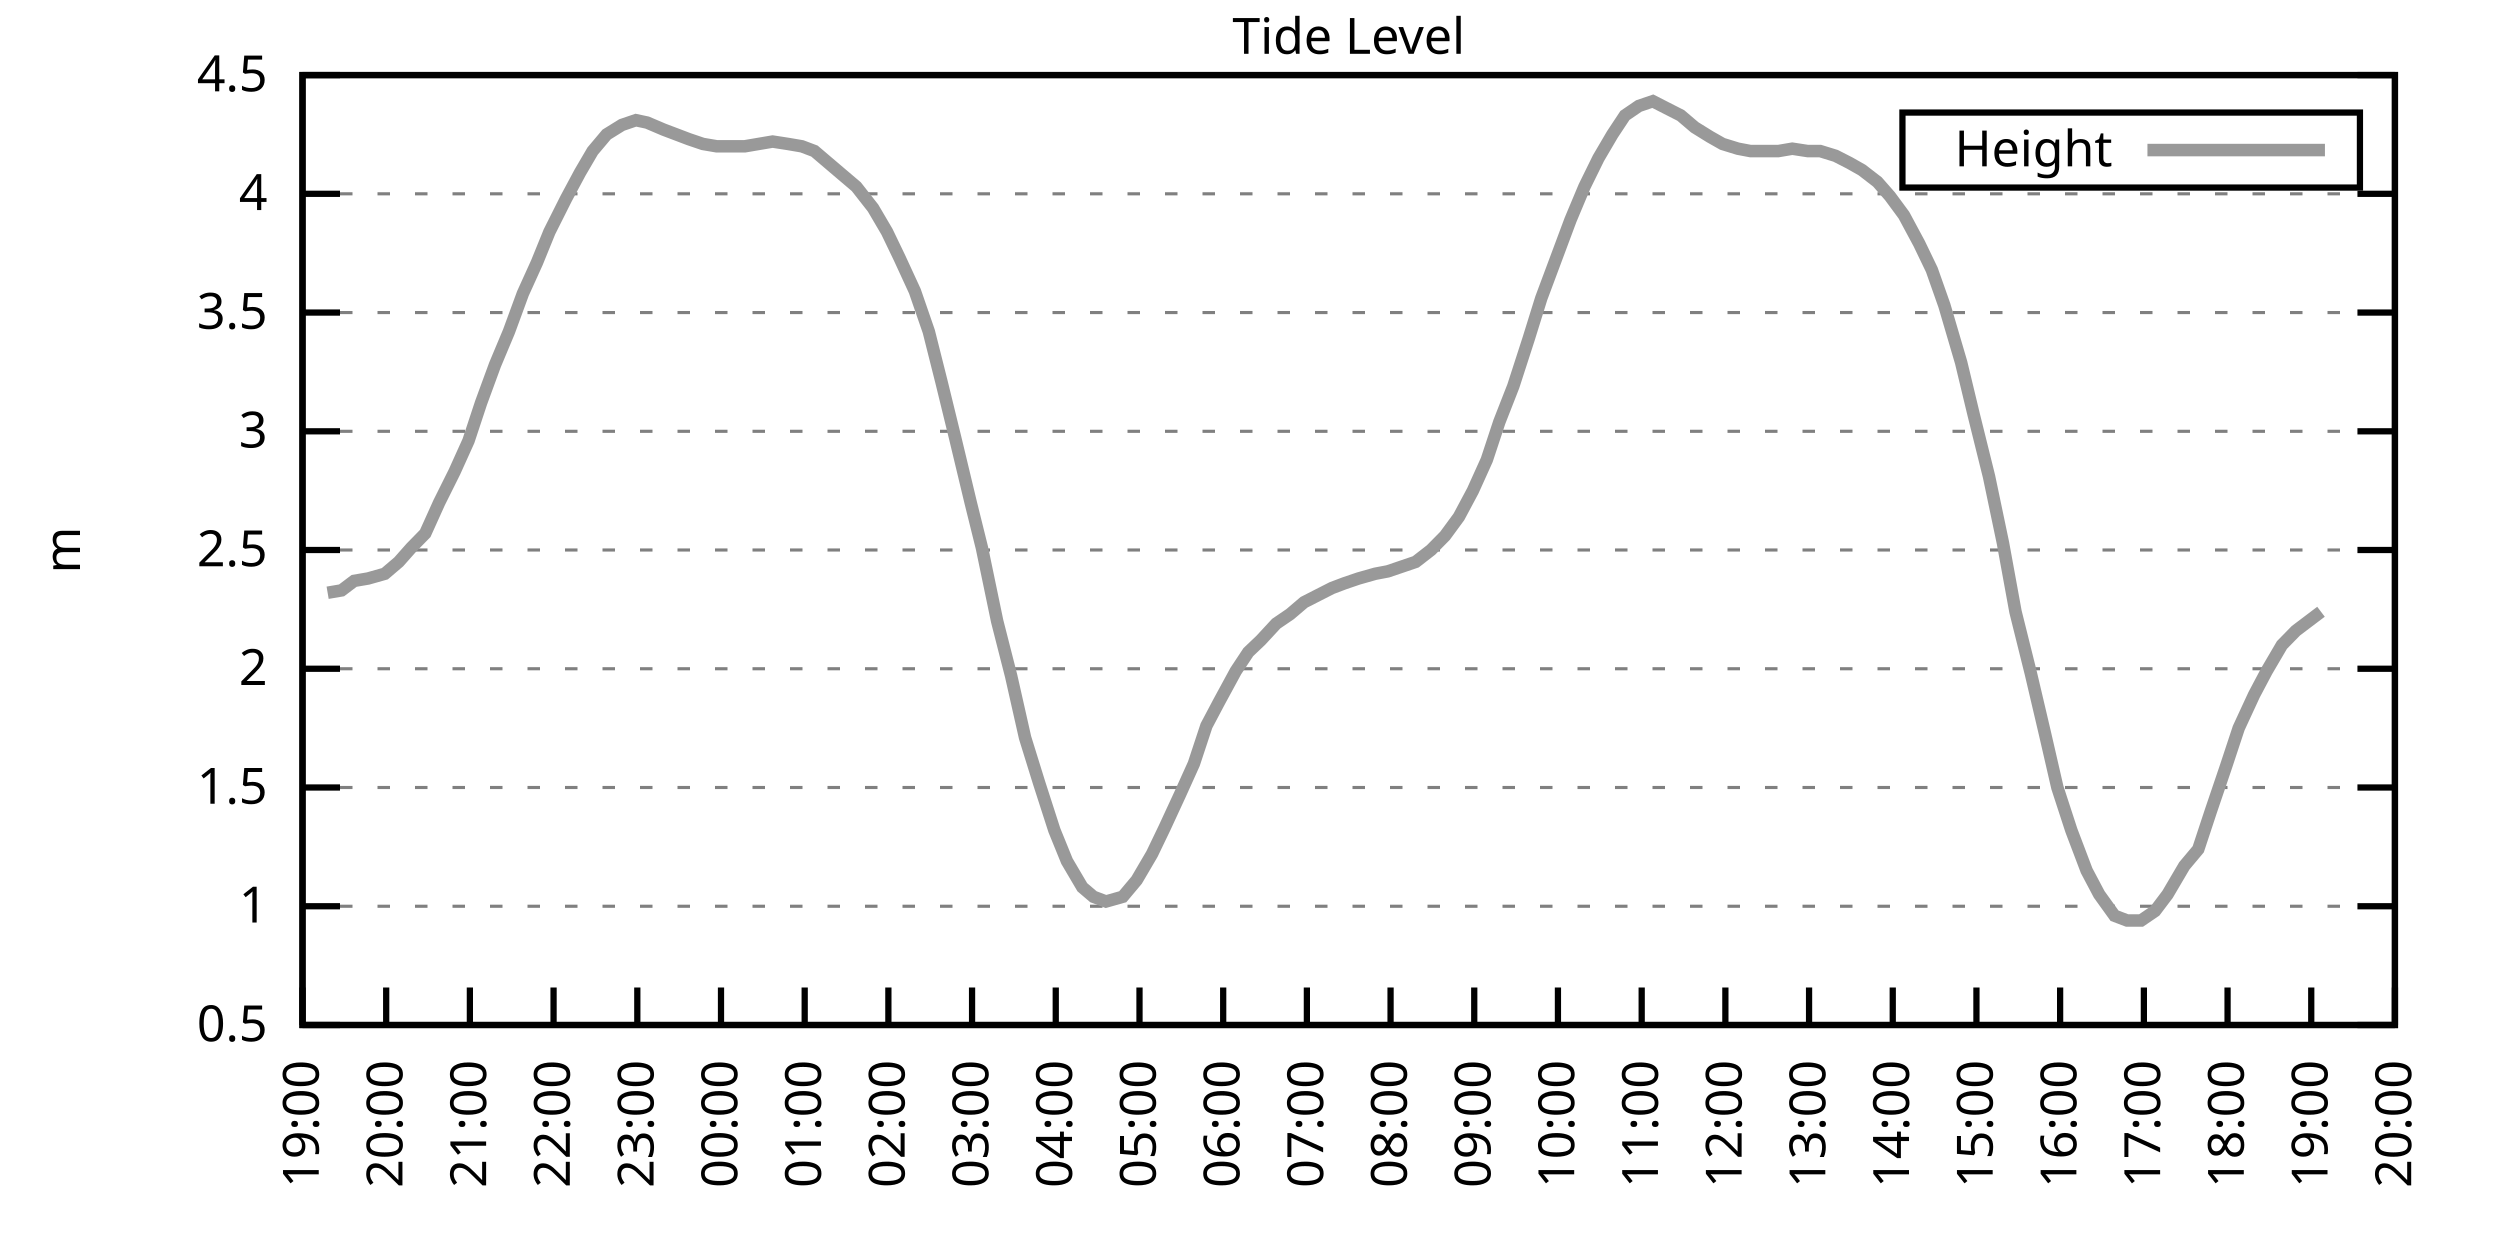
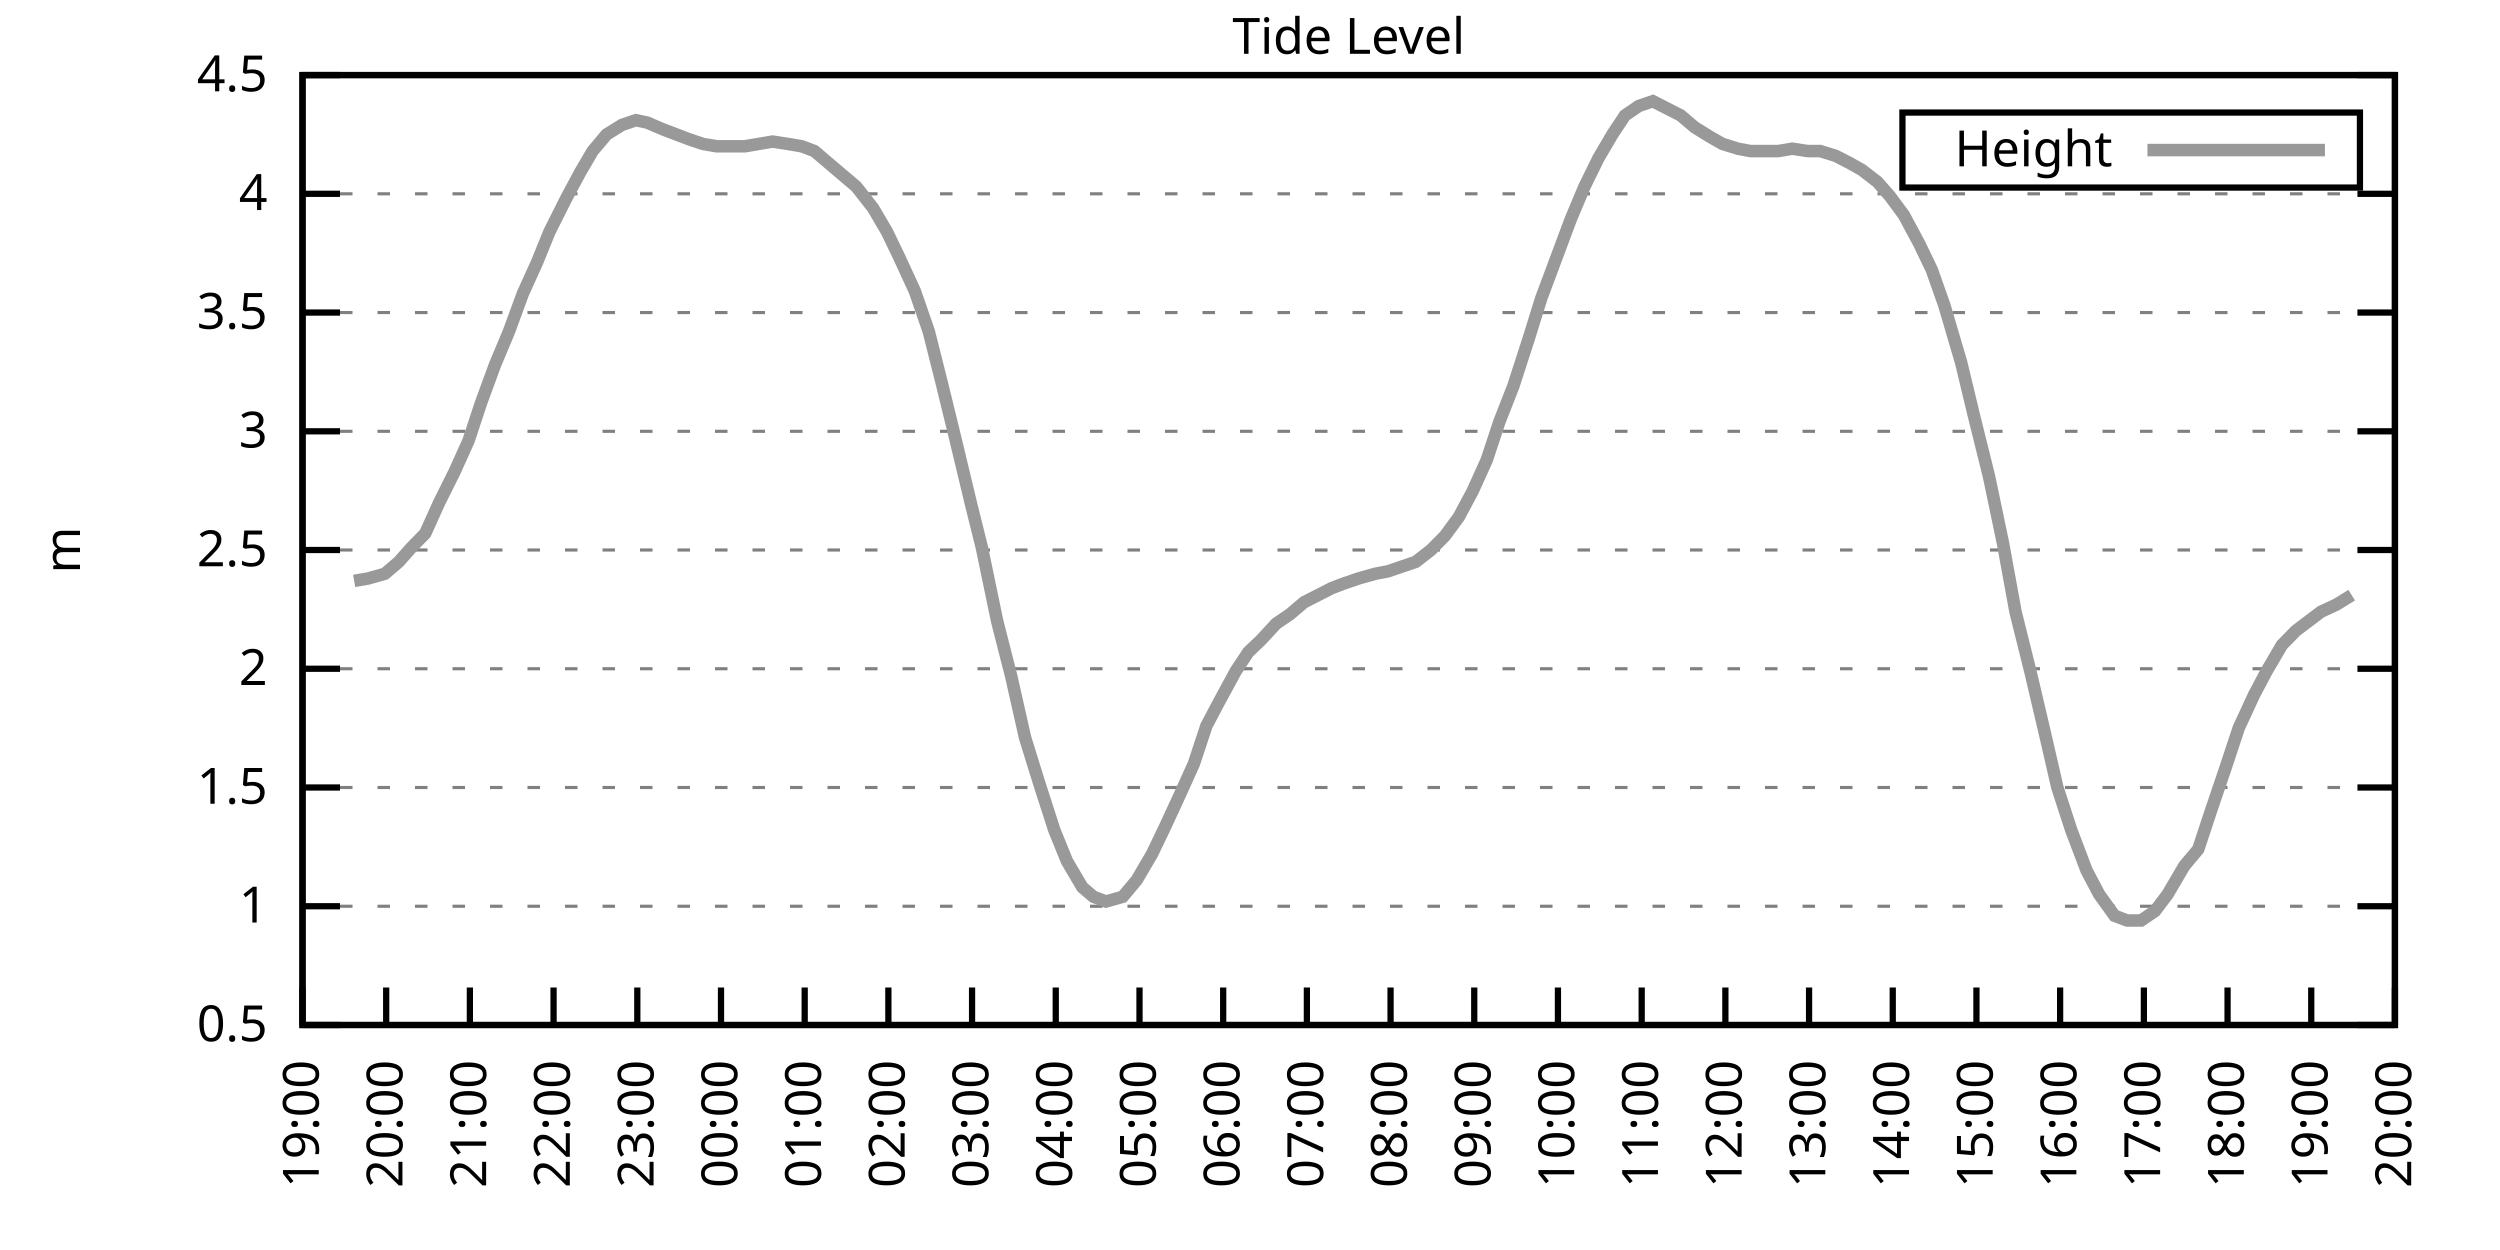
<svg xmlns="http://www.w3.org/2000/svg" xmlns:xlink="http://www.w3.org/1999/xlink" width="400" height="200" viewBox="0 0 400 200">
  <g id="gnuplot_canvas">
    <rect x="0" y="0" width="400" height="200" fill="none" />
    <defs>
      <circle id="gpDot" r="0.5" stroke-width="0.5" stroke="currentColor" />
      <path id="gpPt0" stroke-width="0.333" stroke="currentColor" d="M-1,0 h2 M0,-1 v2" />
      <path id="gpPt1" stroke-width="0.333" stroke="currentColor" d="M-1,-1 L1,1 M1,-1 L-1,1" />
      <path id="gpPt2" stroke-width="0.333" stroke="currentColor" d="M-1,0 L1,0 M0,-1 L0,1 M-1,-1 L1,1 M-1,1 L1,-1" />
      <rect id="gpPt3" stroke-width="0.333" stroke="currentColor" x="-1" y="-1" width="2" height="2" />
      <rect id="gpPt4" stroke-width="0.333" stroke="currentColor" fill="currentColor" x="-1" y="-1" width="2" height="2" />
      <circle id="gpPt5" stroke-width="0.333" stroke="currentColor" cx="0" cy="0" r="1" />
      <use xlink:href="#gpPt5" id="gpPt6" fill="currentColor" stroke="none" />
      <path id="gpPt7" stroke-width="0.333" stroke="currentColor" d="M0,-1.33 L-1.33,0.67 L1.33,0.67 z" />
      <use xlink:href="#gpPt7" id="gpPt8" fill="currentColor" stroke="none" />
      <use xlink:href="#gpPt7" id="gpPt9" stroke="currentColor" transform="rotate(180)" />
      <use xlink:href="#gpPt9" id="gpPt10" fill="currentColor" stroke="none" />
      <use xlink:href="#gpPt3" id="gpPt11" stroke="currentColor" transform="rotate(45)" />
      <use xlink:href="#gpPt11" id="gpPt12" fill="currentColor" stroke="none" />
      <path id="gpPt13" stroke-width="0.333" stroke="currentColor" d="M0,1.330 L1.265,0.411 L0.782,-1.067 L-0.782,-1.076 L-1.265,0.411 z" />
      <use xlink:href="#gpPt13" id="gpPt14" fill="currentColor" stroke="none" />
      <filter id="textbox" filterUnits="objectBoundingBox" x="0" y="0" height="1" width="1">
        <feFlood flood-color="white" flood-opacity="1" result="bgnd" />
        <feComposite in="SourceGraphic" in2="bgnd" operator="atop" />
      </filter>
      <filter id="greybox" filterUnits="objectBoundingBox" x="0" y="0" height="1" width="1">
        <feFlood flood-color="lightgrey" flood-opacity="1" result="grey" />
        <feComposite in="SourceGraphic" in2="grey" operator="atop" />
      </filter>
    </defs>
    <g fill="none" color="white" stroke="currentColor" stroke-width="1.00" stroke-linecap="butt" stroke-linejoin="miter">
</g>
    <g fill="none" color="black" stroke="currentColor" stroke-width="1.00" stroke-linecap="butt" stroke-linejoin="miter">
      <g stroke="none" shape-rendering="crispEdges">
        <polygon fill="rgb(255, 255, 255)" points="48.40,164.00 383.18,164.00 383.18,12.02 48.40,12.02 " />
      </g>
    </g>
    <g fill="none" color="black" stroke="currentColor" stroke-width="1.00" stroke-linecap="butt" stroke-linejoin="miter">
</g>
    <g fill="none" color="black" stroke="black" stroke-width="0.50" stroke-linecap="butt" stroke-linejoin="miter">
</g>
    <g fill="none" color="gray" stroke="currentColor" stroke-width="0.50" stroke-linecap="butt" stroke-linejoin="miter">
      <path stroke="gray" stroke-dasharray="2,4" class="gridline" d="M48.40,164.00 L383.19,164.00  " />
    </g>
    <g fill="none" color="gray" stroke="gray" stroke-width="1.00" stroke-linecap="butt" stroke-linejoin="miter">
</g>
    <g fill="none" color="black" stroke="currentColor" stroke-width="1.00" stroke-linecap="butt" stroke-linejoin="miter">
      <path stroke="black" d="M48.40,164.00 L54.40,164.00 M383.19,164.00 L377.19,164.00  " />
      <g transform="translate(42.80,166.60)" stroke="none" fill="black" font-family="Sans" font-size="8.00" text-anchor="end">
        <text>
          <tspan font-family="Sans"> 0.5</tspan>
        </text>
      </g>
    </g>
    <g fill="none" color="black" stroke="currentColor" stroke-width="1.00" stroke-linecap="butt" stroke-linejoin="miter">
</g>
    <g fill="none" color="black" stroke="black" stroke-width="0.50" stroke-linecap="butt" stroke-linejoin="miter">
</g>
    <g fill="none" color="gray" stroke="currentColor" stroke-width="0.50" stroke-linecap="butt" stroke-linejoin="miter">
      <path stroke="gray" stroke-dasharray="2,4" class="gridline" d="M48.40,145.00 L383.19,145.00  " />
    </g>
    <g fill="none" color="gray" stroke="gray" stroke-width="1.00" stroke-linecap="butt" stroke-linejoin="miter">
</g>
    <g fill="none" color="black" stroke="currentColor" stroke-width="1.00" stroke-linecap="butt" stroke-linejoin="miter">
      <path stroke="black" d="M48.40,145.00 L54.40,145.00 M383.19,145.00 L377.19,145.00  " />
      <g transform="translate(42.80,147.60)" stroke="none" fill="black" font-family="Sans" font-size="8.00" text-anchor="end">
        <text>
          <tspan font-family="Sans"> 1</tspan>
        </text>
      </g>
    </g>
    <g fill="none" color="black" stroke="currentColor" stroke-width="1.00" stroke-linecap="butt" stroke-linejoin="miter">
</g>
    <g fill="none" color="black" stroke="black" stroke-width="0.50" stroke-linecap="butt" stroke-linejoin="miter">
</g>
    <g fill="none" color="gray" stroke="currentColor" stroke-width="0.50" stroke-linecap="butt" stroke-linejoin="miter">
      <path stroke="gray" stroke-dasharray="2,4" class="gridline" d="M48.40,126.00 L383.19,126.00  " />
    </g>
    <g fill="none" color="gray" stroke="gray" stroke-width="1.00" stroke-linecap="butt" stroke-linejoin="miter">
</g>
    <g fill="none" color="black" stroke="currentColor" stroke-width="1.00" stroke-linecap="butt" stroke-linejoin="miter">
      <path stroke="black" d="M48.40,126.00 L54.40,126.00 M383.19,126.00 L377.19,126.00  " />
      <g transform="translate(42.80,128.60)" stroke="none" fill="black" font-family="Sans" font-size="8.00" text-anchor="end">
        <text>
          <tspan font-family="Sans"> 1.5</tspan>
        </text>
      </g>
    </g>
    <g fill="none" color="black" stroke="currentColor" stroke-width="1.00" stroke-linecap="butt" stroke-linejoin="miter">
</g>
    <g fill="none" color="black" stroke="black" stroke-width="0.50" stroke-linecap="butt" stroke-linejoin="miter">
</g>
    <g fill="none" color="gray" stroke="currentColor" stroke-width="0.50" stroke-linecap="butt" stroke-linejoin="miter">
      <path stroke="gray" stroke-dasharray="2,4" class="gridline" d="M48.40,107.00 L383.19,107.00  " />
    </g>
    <g fill="none" color="gray" stroke="gray" stroke-width="1.00" stroke-linecap="butt" stroke-linejoin="miter">
</g>
    <g fill="none" color="black" stroke="currentColor" stroke-width="1.00" stroke-linecap="butt" stroke-linejoin="miter">
      <path stroke="black" d="M48.40,107.00 L54.40,107.00 M383.19,107.00 L377.19,107.00  " />
      <g transform="translate(42.80,109.60)" stroke="none" fill="black" font-family="Sans" font-size="8.00" text-anchor="end">
        <text>
          <tspan font-family="Sans"> 2</tspan>
        </text>
      </g>
    </g>
    <g fill="none" color="black" stroke="currentColor" stroke-width="1.00" stroke-linecap="butt" stroke-linejoin="miter">
</g>
    <g fill="none" color="black" stroke="black" stroke-width="0.50" stroke-linecap="butt" stroke-linejoin="miter">
</g>
    <g fill="none" color="gray" stroke="currentColor" stroke-width="0.50" stroke-linecap="butt" stroke-linejoin="miter">
      <path stroke="gray" stroke-dasharray="2,4" class="gridline" d="M48.40,88.00 L383.19,88.00  " />
    </g>
    <g fill="none" color="gray" stroke="gray" stroke-width="1.00" stroke-linecap="butt" stroke-linejoin="miter">
</g>
    <g fill="none" color="black" stroke="currentColor" stroke-width="1.00" stroke-linecap="butt" stroke-linejoin="miter">
      <path stroke="black" d="M48.40,88.00 L54.40,88.00 M383.19,88.00 L377.19,88.00  " />
      <g transform="translate(42.80,90.60)" stroke="none" fill="black" font-family="Sans" font-size="8.00" text-anchor="end">
        <text>
          <tspan font-family="Sans"> 2.5</tspan>
        </text>
      </g>
    </g>
    <g fill="none" color="black" stroke="currentColor" stroke-width="1.00" stroke-linecap="butt" stroke-linejoin="miter">
</g>
    <g fill="none" color="black" stroke="black" stroke-width="0.50" stroke-linecap="butt" stroke-linejoin="miter">
</g>
    <g fill="none" color="gray" stroke="currentColor" stroke-width="0.50" stroke-linecap="butt" stroke-linejoin="miter">
      <path stroke="gray" stroke-dasharray="2,4" class="gridline" d="M48.40,69.01 L383.19,69.01  " />
    </g>
    <g fill="none" color="gray" stroke="gray" stroke-width="1.00" stroke-linecap="butt" stroke-linejoin="miter">
</g>
    <g fill="none" color="black" stroke="currentColor" stroke-width="1.00" stroke-linecap="butt" stroke-linejoin="miter">
      <path stroke="black" d="M48.40,69.01 L54.40,69.01 M383.19,69.01 L377.19,69.01  " />
      <g transform="translate(42.80,71.61)" stroke="none" fill="black" font-family="Sans" font-size="8.00" text-anchor="end">
        <text>
          <tspan font-family="Sans"> 3</tspan>
        </text>
      </g>
    </g>
    <g fill="none" color="black" stroke="currentColor" stroke-width="1.00" stroke-linecap="butt" stroke-linejoin="miter">
</g>
    <g fill="none" color="black" stroke="black" stroke-width="0.50" stroke-linecap="butt" stroke-linejoin="miter">
</g>
    <g fill="none" color="gray" stroke="currentColor" stroke-width="0.50" stroke-linecap="butt" stroke-linejoin="miter">
      <path stroke="gray" stroke-dasharray="2,4" class="gridline" d="M48.40,50.01 L383.19,50.01  " />
    </g>
    <g fill="none" color="gray" stroke="gray" stroke-width="1.00" stroke-linecap="butt" stroke-linejoin="miter">
</g>
    <g fill="none" color="black" stroke="currentColor" stroke-width="1.00" stroke-linecap="butt" stroke-linejoin="miter">
      <path stroke="black" d="M48.40,50.01 L54.40,50.01 M383.19,50.01 L377.19,50.01  " />
      <g transform="translate(42.80,52.61)" stroke="none" fill="black" font-family="Sans" font-size="8.00" text-anchor="end">
        <text>
          <tspan font-family="Sans"> 3.5</tspan>
        </text>
      </g>
    </g>
    <g fill="none" color="black" stroke="currentColor" stroke-width="1.00" stroke-linecap="butt" stroke-linejoin="miter">
</g>
    <g fill="none" color="black" stroke="black" stroke-width="0.50" stroke-linecap="butt" stroke-linejoin="miter">
</g>
    <g fill="none" color="gray" stroke="currentColor" stroke-width="0.50" stroke-linecap="butt" stroke-linejoin="miter">
      <path stroke="gray" stroke-dasharray="2,4" class="gridline" d="M48.40,31.01 L383.19,31.01  " />
    </g>
    <g fill="none" color="gray" stroke="gray" stroke-width="1.00" stroke-linecap="butt" stroke-linejoin="miter">
</g>
    <g fill="none" color="black" stroke="currentColor" stroke-width="1.00" stroke-linecap="butt" stroke-linejoin="miter">
      <path stroke="black" d="M48.40,31.01 L54.40,31.01 M383.19,31.01 L377.19,31.01  " />
      <g transform="translate(42.80,33.61)" stroke="none" fill="black" font-family="Sans" font-size="8.00" text-anchor="end">
        <text>
          <tspan font-family="Sans"> 4</tspan>
        </text>
      </g>
    </g>
    <g fill="none" color="black" stroke="currentColor" stroke-width="1.00" stroke-linecap="butt" stroke-linejoin="miter">
</g>
    <g fill="none" color="black" stroke="black" stroke-width="0.50" stroke-linecap="butt" stroke-linejoin="miter">
</g>
    <g fill="none" color="gray" stroke="currentColor" stroke-width="0.50" stroke-linecap="butt" stroke-linejoin="miter">
      <path stroke="gray" stroke-dasharray="2,4" class="gridline" d="M48.40,12.01 L383.19,12.01  " />
    </g>
    <g fill="none" color="gray" stroke="gray" stroke-width="1.00" stroke-linecap="butt" stroke-linejoin="miter">
</g>
    <g fill="none" color="black" stroke="currentColor" stroke-width="1.00" stroke-linecap="butt" stroke-linejoin="miter">
      <path stroke="black" d="M48.40,12.01 L54.40,12.01 M383.19,12.01 L377.19,12.01  " />
      <g transform="translate(42.80,14.61)" stroke="none" fill="black" font-family="Sans" font-size="8.00" text-anchor="end">
        <text>
          <tspan font-family="Sans"> 4.5</tspan>
        </text>
      </g>
    </g>
    <g fill="none" color="black" stroke="currentColor" stroke-width="1.00" stroke-linecap="butt" stroke-linejoin="miter">
      <path stroke="black" d="M48.40,164.00 L48.40,158.00  " />
      <g transform="translate(51.00,169.60) rotate(270.00)" stroke="none" fill="black" font-family="Sans" font-size="8.00" text-anchor="end">
        <text>
          <tspan font-family="Sans">19:00</tspan>
        </text>
      </g>
    </g>
    <g fill="none" color="black" stroke="currentColor" stroke-width="1.00" stroke-linecap="butt" stroke-linejoin="miter">
      <path stroke="black" d="M61.79,164.00 L61.79,158.00  " />
      <g transform="translate(64.39,169.60) rotate(270.00)" stroke="none" fill="black" font-family="Sans" font-size="8.00" text-anchor="end">
        <text>
          <tspan font-family="Sans">20:00</tspan>
        </text>
      </g>
    </g>
    <g fill="none" color="black" stroke="currentColor" stroke-width="1.00" stroke-linecap="butt" stroke-linejoin="miter">
      <path stroke="black" d="M75.18,164.00 L75.18,158.00  " />
      <g transform="translate(77.78,169.60) rotate(270.00)" stroke="none" fill="black" font-family="Sans" font-size="8.00" text-anchor="end">
        <text>
          <tspan font-family="Sans">21:00</tspan>
        </text>
      </g>
    </g>
    <g fill="none" color="black" stroke="currentColor" stroke-width="1.00" stroke-linecap="butt" stroke-linejoin="miter">
      <path stroke="black" d="M88.57,164.00 L88.57,158.00  " />
      <g transform="translate(91.17,169.60) rotate(270.00)" stroke="none" fill="black" font-family="Sans" font-size="8.00" text-anchor="end">
        <text>
          <tspan font-family="Sans">22:00</tspan>
        </text>
      </g>
    </g>
    <g fill="none" color="black" stroke="currentColor" stroke-width="1.00" stroke-linecap="butt" stroke-linejoin="miter">
      <path stroke="black" d="M101.97,164.00 L101.97,158.00  " />
      <g transform="translate(104.57,169.60) rotate(270.00)" stroke="none" fill="black" font-family="Sans" font-size="8.00" text-anchor="end">
        <text>
          <tspan font-family="Sans">23:00</tspan>
        </text>
      </g>
    </g>
    <g fill="none" color="black" stroke="currentColor" stroke-width="1.00" stroke-linecap="butt" stroke-linejoin="miter">
      <path stroke="black" d="M115.36,164.00 L115.36,158.00  " />
      <g transform="translate(117.96,169.60) rotate(270.00)" stroke="none" fill="black" font-family="Sans" font-size="8.00" text-anchor="end">
        <text>
          <tspan font-family="Sans">00:00</tspan>
        </text>
      </g>
    </g>
    <g fill="none" color="black" stroke="currentColor" stroke-width="1.00" stroke-linecap="butt" stroke-linejoin="miter">
      <path stroke="black" d="M128.75,164.00 L128.75,158.00  " />
      <g transform="translate(131.35,169.60) rotate(270.00)" stroke="none" fill="black" font-family="Sans" font-size="8.00" text-anchor="end">
        <text>
          <tspan font-family="Sans">01:00</tspan>
        </text>
      </g>
    </g>
    <g fill="none" color="black" stroke="currentColor" stroke-width="1.00" stroke-linecap="butt" stroke-linejoin="miter">
      <path stroke="black" d="M142.14,164.00 L142.14,158.00  " />
      <g transform="translate(144.74,169.60) rotate(270.00)" stroke="none" fill="black" font-family="Sans" font-size="8.00" text-anchor="end">
        <text>
          <tspan font-family="Sans">02:00</tspan>
        </text>
      </g>
    </g>
    <g fill="none" color="black" stroke="currentColor" stroke-width="1.00" stroke-linecap="butt" stroke-linejoin="miter">
      <path stroke="black" d="M155.53,164.00 L155.53,158.00  " />
      <g transform="translate(158.13,169.60) rotate(270.00)" stroke="none" fill="black" font-family="Sans" font-size="8.00" text-anchor="end">
        <text>
          <tspan font-family="Sans">03:00</tspan>
        </text>
      </g>
    </g>
    <g fill="none" color="black" stroke="currentColor" stroke-width="1.00" stroke-linecap="butt" stroke-linejoin="miter">
      <path stroke="black" d="M168.92,164.00 L168.92,158.00  " />
      <g transform="translate(171.52,169.60) rotate(270.00)" stroke="none" fill="black" font-family="Sans" font-size="8.00" text-anchor="end">
        <text>
          <tspan font-family="Sans">04:00</tspan>
        </text>
      </g>
    </g>
    <g fill="none" color="black" stroke="currentColor" stroke-width="1.00" stroke-linecap="butt" stroke-linejoin="miter">
      <path stroke="black" d="M182.32,164.00 L182.32,158.00  " />
      <g transform="translate(184.92,169.60) rotate(270.00)" stroke="none" fill="black" font-family="Sans" font-size="8.00" text-anchor="end">
        <text>
          <tspan font-family="Sans">05:00</tspan>
        </text>
      </g>
    </g>
    <g fill="none" color="black" stroke="currentColor" stroke-width="1.00" stroke-linecap="butt" stroke-linejoin="miter">
      <path stroke="black" d="M195.71,164.00 L195.71,158.00  " />
      <g transform="translate(198.31,169.60) rotate(270.00)" stroke="none" fill="black" font-family="Sans" font-size="8.00" text-anchor="end">
        <text>
          <tspan font-family="Sans">06:00</tspan>
        </text>
      </g>
    </g>
    <g fill="none" color="black" stroke="currentColor" stroke-width="1.00" stroke-linecap="butt" stroke-linejoin="miter">
      <path stroke="black" d="M209.10,164.00 L209.10,158.00  " />
      <g transform="translate(211.70,169.60) rotate(270.00)" stroke="none" fill="black" font-family="Sans" font-size="8.00" text-anchor="end">
        <text>
          <tspan font-family="Sans">07:00</tspan>
        </text>
      </g>
    </g>
    <g fill="none" color="black" stroke="currentColor" stroke-width="1.00" stroke-linecap="butt" stroke-linejoin="miter">
      <path stroke="black" d="M222.49,164.00 L222.49,158.00  " />
      <g transform="translate(225.09,169.60) rotate(270.00)" stroke="none" fill="black" font-family="Sans" font-size="8.00" text-anchor="end">
        <text>
          <tspan font-family="Sans">08:00</tspan>
        </text>
      </g>
    </g>
    <g fill="none" color="black" stroke="currentColor" stroke-width="1.00" stroke-linecap="butt" stroke-linejoin="miter">
      <path stroke="black" d="M235.88,164.00 L235.88,158.00  " />
      <g transform="translate(238.48,169.60) rotate(270.00)" stroke="none" fill="black" font-family="Sans" font-size="8.00" text-anchor="end">
        <text>
          <tspan font-family="Sans">09:00</tspan>
        </text>
      </g>
    </g>
    <g fill="none" color="black" stroke="currentColor" stroke-width="1.00" stroke-linecap="butt" stroke-linejoin="miter">
      <path stroke="black" d="M249.27,164.00 L249.27,158.00  " />
      <g transform="translate(251.87,169.60) rotate(270.00)" stroke="none" fill="black" font-family="Sans" font-size="8.00" text-anchor="end">
        <text>
          <tspan font-family="Sans">10:00</tspan>
        </text>
      </g>
    </g>
    <g fill="none" color="black" stroke="currentColor" stroke-width="1.00" stroke-linecap="butt" stroke-linejoin="miter">
      <path stroke="black" d="M262.67,164.00 L262.67,158.00  " />
      <g transform="translate(265.27,169.60) rotate(270.00)" stroke="none" fill="black" font-family="Sans" font-size="8.00" text-anchor="end">
        <text>
          <tspan font-family="Sans">11:00</tspan>
        </text>
      </g>
    </g>
    <g fill="none" color="black" stroke="currentColor" stroke-width="1.00" stroke-linecap="butt" stroke-linejoin="miter">
      <path stroke="black" d="M276.06,164.00 L276.06,158.00  " />
      <g transform="translate(278.66,169.60) rotate(270.00)" stroke="none" fill="black" font-family="Sans" font-size="8.00" text-anchor="end">
        <text>
          <tspan font-family="Sans">12:00</tspan>
        </text>
      </g>
    </g>
    <g fill="none" color="black" stroke="currentColor" stroke-width="1.00" stroke-linecap="butt" stroke-linejoin="miter">
      <path stroke="black" d="M289.45,164.00 L289.45,158.00  " />
      <g transform="translate(292.05,169.60) rotate(270.00)" stroke="none" fill="black" font-family="Sans" font-size="8.00" text-anchor="end">
        <text>
          <tspan font-family="Sans">13:00</tspan>
        </text>
      </g>
    </g>
    <g fill="none" color="black" stroke="currentColor" stroke-width="1.00" stroke-linecap="butt" stroke-linejoin="miter">
      <path stroke="black" d="M302.84,164.00 L302.84,158.00  " />
      <g transform="translate(305.44,169.60) rotate(270.00)" stroke="none" fill="black" font-family="Sans" font-size="8.00" text-anchor="end">
        <text>
          <tspan font-family="Sans">14:00</tspan>
        </text>
      </g>
    </g>
    <g fill="none" color="black" stroke="currentColor" stroke-width="1.00" stroke-linecap="butt" stroke-linejoin="miter">
      <path stroke="black" d="M316.23,164.00 L316.23,158.00  " />
      <g transform="translate(318.83,169.60) rotate(270.00)" stroke="none" fill="black" font-family="Sans" font-size="8.00" text-anchor="end">
        <text>
          <tspan font-family="Sans">15:00</tspan>
        </text>
      </g>
    </g>
    <g fill="none" color="black" stroke="currentColor" stroke-width="1.00" stroke-linecap="butt" stroke-linejoin="miter">
      <path stroke="black" d="M329.62,164.00 L329.62,158.00  " />
      <g transform="translate(332.22,169.60) rotate(270.00)" stroke="none" fill="black" font-family="Sans" font-size="8.00" text-anchor="end">
        <text>
          <tspan font-family="Sans">16:00</tspan>
        </text>
      </g>
    </g>
    <g fill="none" color="black" stroke="currentColor" stroke-width="1.00" stroke-linecap="butt" stroke-linejoin="miter">
      <path stroke="black" d="M343.02,164.00 L343.02,158.00  " />
      <g transform="translate(345.62,169.60) rotate(270.00)" stroke="none" fill="black" font-family="Sans" font-size="8.00" text-anchor="end">
        <text>
          <tspan font-family="Sans">17:00</tspan>
        </text>
      </g>
    </g>
    <g fill="none" color="black" stroke="currentColor" stroke-width="1.00" stroke-linecap="butt" stroke-linejoin="miter">
      <path stroke="black" d="M356.41,164.00 L356.41,158.00  " />
      <g transform="translate(359.01,169.60) rotate(270.00)" stroke="none" fill="black" font-family="Sans" font-size="8.00" text-anchor="end">
        <text>
          <tspan font-family="Sans">18:00</tspan>
        </text>
      </g>
    </g>
    <g fill="none" color="black" stroke="currentColor" stroke-width="1.00" stroke-linecap="butt" stroke-linejoin="miter">
      <path stroke="black" d="M369.80,164.00 L369.80,158.00  " />
      <g transform="translate(372.40,169.60) rotate(270.00)" stroke="none" fill="black" font-family="Sans" font-size="8.00" text-anchor="end">
        <text>
          <tspan font-family="Sans">19:00</tspan>
        </text>
      </g>
    </g>
    <g fill="none" color="black" stroke="currentColor" stroke-width="1.00" stroke-linecap="butt" stroke-linejoin="miter">
      <path stroke="black" d="M383.19,164.00 L383.19,158.00  " />
      <g transform="translate(385.79,169.60) rotate(270.00)" stroke="none" fill="black" font-family="Sans" font-size="8.00" text-anchor="end">
        <text>
          <tspan font-family="Sans">20:00</tspan>
        </text>
      </g>
    </g>
    <g fill="none" color="black" stroke="currentColor" stroke-width="1.00" stroke-linecap="butt" stroke-linejoin="miter">
</g>
    <g fill="none" color="black" stroke="currentColor" stroke-width="1.00" stroke-linecap="butt" stroke-linejoin="miter">
      <path stroke="black" d="M48.40,12.01 L48.40,164.00 L383.19,164.00 L383.19,12.01 L48.40,12.01 Z  " />
    </g>
    <g fill="none" color="black" stroke="currentColor" stroke-width="1.00" stroke-linecap="butt" stroke-linejoin="miter">
</g>
    <g fill="none" color="black" stroke="currentColor" stroke-width="1.00" stroke-linecap="butt" stroke-linejoin="miter">
      <path stroke="black" d="M304.39,30.01 L304.39,18.01 L377.59,18.01 L377.59,30.01 L304.39,30.01 Z  " />
    </g>
    <g id="Tide_level_plot_1">
      <g fill="none" color="white" stroke="black" stroke-width="2.00" stroke-linecap="butt" stroke-linejoin="miter">
</g>
      <g fill="none" color="black" stroke="currentColor" stroke-width="2.00" stroke-linecap="butt" stroke-linejoin="miter">
        <g transform="translate(337.99,26.61)" stroke="none" fill="black" font-family="Sans" font-size="8.00" text-anchor="end">
          <text>
            <tspan font-family="Sans">Height</tspan>
          </text>
        </g>
      </g>
      <g fill="none" color="black" stroke="currentColor" stroke-width="2.00" stroke-linecap="butt" stroke-linejoin="miter">
-         <path stroke="rgb(153, 153, 153)" d="M343.59,24.01 L371.99,24.01 M52.42,94.84 L54.65,94.46 L56.66,92.94 L58.89,92.56 L61.57,91.80 L63.80,89.90   L65.81,87.63 L68.04,85.35 L70.27,80.41 L72.73,75.47 L74.96,70.53 L76.97,64.45 L79.20,58.37 L81.43,53.05   L83.66,46.97 L85.90,42.03 L87.91,37.09 L90.58,31.77 L92.82,27.59 L94.82,24.17 L97.06,21.51 L99.51,19.99   L101.74,19.23 L103.53,19.61 L106.21,20.75 L108.22,21.51 L110.22,22.27 L112.46,23.03 L114.69,23.41 L116.92,23.41   L119.15,23.41 L121.38,23.03 L123.62,22.65 L126.07,23.03 L128.30,23.41 L130.31,24.17 L132.54,26.07 L135.22,28.35   L137.01,29.87 L139.69,33.29 L141.92,37.09 L143.93,41.27 L146.38,46.59 L148.61,53.05 L150.62,61.03 L152.85,70.15   L155.31,80.41 L157.10,87.63 L159.55,99.40 L161.78,108.14 L164.01,118.02 L166.25,125.24 L168.70,132.84 L170.71,137.78   L173.17,141.96 L174.95,143.48 L176.96,144.24 L179.64,143.48 L181.87,140.82 L184.32,136.64 L186.33,132.46 L188.79,127.14   L191.02,122.20 L193.03,116.12 L195.04,112.32 L197.72,107.38 L199.73,104.34 L201.73,102.44 L204.19,99.78 L206.42,98.26   L208.65,96.36 L210.88,95.22 L213.12,94.08 L215.13,93.32 L217.36,92.56 L220.04,91.80 L222.04,91.42 L224.28,90.66   L226.51,89.90 L228.96,88.00 L231.20,85.73 L233.43,82.69 L235.66,78.51 L237.89,73.57 L239.90,67.49 L242.13,61.79   L244.59,54.19 L246.60,47.73 L251.28,35.19 L253.51,29.87 L255.75,25.31 L257.98,21.51 L259.99,18.47 L262.22,16.95   L264.45,16.19 L266.68,17.33 L268.92,18.47 L271.15,20.37 L273.60,21.89 L275.61,23.03 L278.07,23.79 L280.07,24.17   L282.31,24.17 L284.54,24.17 L286.77,23.79 L289.23,24.17 L291.23,24.17 L293.69,24.93 L295.92,26.07 L297.93,27.21   L300.39,29.11 L302.39,31.39 L304.63,34.43 L307.08,38.99 L309.09,43.17 L311.10,48.87 L313.78,57.99 L315.79,66.35   L318.24,76.23 L320.47,86.87 L322.48,97.88 L324.94,107.76 L327.17,117.26 L329.18,126.00 L331.41,132.84 L333.86,139.30   L335.87,143.10 L338.33,146.52 L340.34,147.28 L342.57,147.28 L344.80,145.76 L346.81,143.10 L349.49,138.54 L351.72,135.88   L353.73,129.80 L356.18,122.58 L358.19,116.50 L360.65,111.18 L362.66,107.38 L365.11,103.20 L367.34,100.92 L369.35,99.40   L371.36,97.88  " />
+         <path stroke="rgb(153, 153, 153)" d="M343.59,24.01 L371.99,24.01 M56.66,92.94 L58.89,92.56 L61.57,91.80 L63.80,89.90 L65.81,87.63 L68.04,85.35   L70.27,80.41 L72.73,75.47 L74.96,70.53 L76.97,64.45 L79.20,58.37 L81.43,53.05 L83.66,46.97 L85.90,42.03   L87.91,37.09 L90.58,31.77 L92.82,27.59 L94.82,24.17 L97.06,21.51 L99.51,19.99 L101.74,19.23 L103.53,19.61   L106.21,20.75 L108.22,21.51 L110.22,22.27 L112.46,23.03 L114.69,23.41 L116.92,23.41 L119.15,23.41 L121.38,23.03   L123.62,22.65 L126.07,23.03 L128.30,23.41 L130.31,24.17 L132.54,26.07 L135.22,28.35 L137.01,29.87 L139.69,33.29   L141.92,37.09 L143.93,41.27 L146.38,46.59 L148.61,53.05 L150.62,61.03 L152.85,70.15 L155.31,80.41 L157.10,87.63   L159.55,99.40 L161.78,108.14 L164.01,118.02 L166.25,125.24 L168.70,132.84 L170.71,137.78 L173.17,141.96 L174.95,143.48   L176.96,144.24 L179.64,143.48 L181.87,140.82 L184.32,136.64 L186.33,132.46 L188.79,127.14 L191.02,122.20 L193.03,116.12   L195.04,112.32 L197.72,107.38 L199.73,104.34 L201.73,102.44 L204.19,99.78 L206.42,98.26 L208.65,96.36 L210.88,95.22   L213.12,94.08 L215.13,93.32 L217.36,92.56 L220.04,91.80 L222.04,91.42 L224.28,90.66 L226.51,89.90 L228.96,88.00   L231.20,85.73 L233.43,82.69 L235.66,78.51 L237.89,73.57 L239.90,67.49 L242.13,61.79 L244.59,54.19 L246.60,47.73   L251.28,35.19 L253.51,29.87 L255.75,25.31 L257.98,21.51 L259.99,18.47 L262.22,16.95 L264.45,16.19 L266.68,17.33   L268.92,18.47 L271.15,20.37 L273.60,21.89 L275.61,23.03 L278.07,23.79 L280.07,24.17 L282.31,24.17 L284.54,24.17   L286.77,23.79 L289.23,24.17 L291.23,24.17 L293.69,24.93 L295.92,26.07 L297.93,27.21 L300.39,29.11 L302.39,31.39   L304.63,34.43 L307.08,38.99 L309.09,43.17 L311.10,48.87 L313.78,57.99 L315.79,66.35 L318.24,76.23 L320.47,86.87   L322.48,97.88 L324.94,107.76 L327.17,117.26 L329.18,126.00 L331.41,132.84 L333.86,139.30 L335.87,143.10 L338.33,146.52   L340.34,147.28 L342.57,147.28 L344.80,145.76 L346.81,143.10 L349.49,138.54 L351.72,135.88 L353.73,129.80 L356.18,122.58   L358.19,116.50 L360.65,111.18 L362.66,107.38 L365.11,103.20 L367.34,100.92 L369.35,99.40 L371.36,97.88 L373.82,96.74   L376.27,95.22  " />
      </g>
    </g>
    <g fill="none" color="black" stroke="currentColor" stroke-width="2.00" stroke-linecap="butt" stroke-linejoin="miter">
</g>
    <g fill="none" color="black" stroke="black" stroke-width="1.00" stroke-linecap="butt" stroke-linejoin="miter">
</g>
    <g fill="none" color="black" stroke="currentColor" stroke-width="1.00" stroke-linecap="butt" stroke-linejoin="miter">
      <path stroke="black" d="M48.40,12.01 L48.40,164.00 L383.19,164.00 L383.19,12.01 L48.40,12.01 Z  " />
      <g transform="translate(12.80,88.01) rotate(270.00)" stroke="none" fill="black" font-family="Sans" font-size="8.00" text-anchor="middle">
        <text>
          <tspan font-family="Sans">m</tspan>
        </text>
      </g>
    </g>
    <g fill="none" color="black" stroke="currentColor" stroke-width="1.00" stroke-linecap="butt" stroke-linejoin="miter">
</g>
    <g fill="none" color="black" stroke="currentColor" stroke-width="1.00" stroke-linecap="butt" stroke-linejoin="miter">
      <g transform="translate(215.79,8.61)" stroke="none" fill="black" font-family="Sans" font-size="8.00" text-anchor="middle">
        <text>
          <tspan font-family="Sans">Tide Level</tspan>
        </text>
      </g>
    </g>
    <g fill="none" color="black" stroke="currentColor" stroke-width="1.00" stroke-linecap="butt" stroke-linejoin="miter">
</g>
  </g>
</svg>
